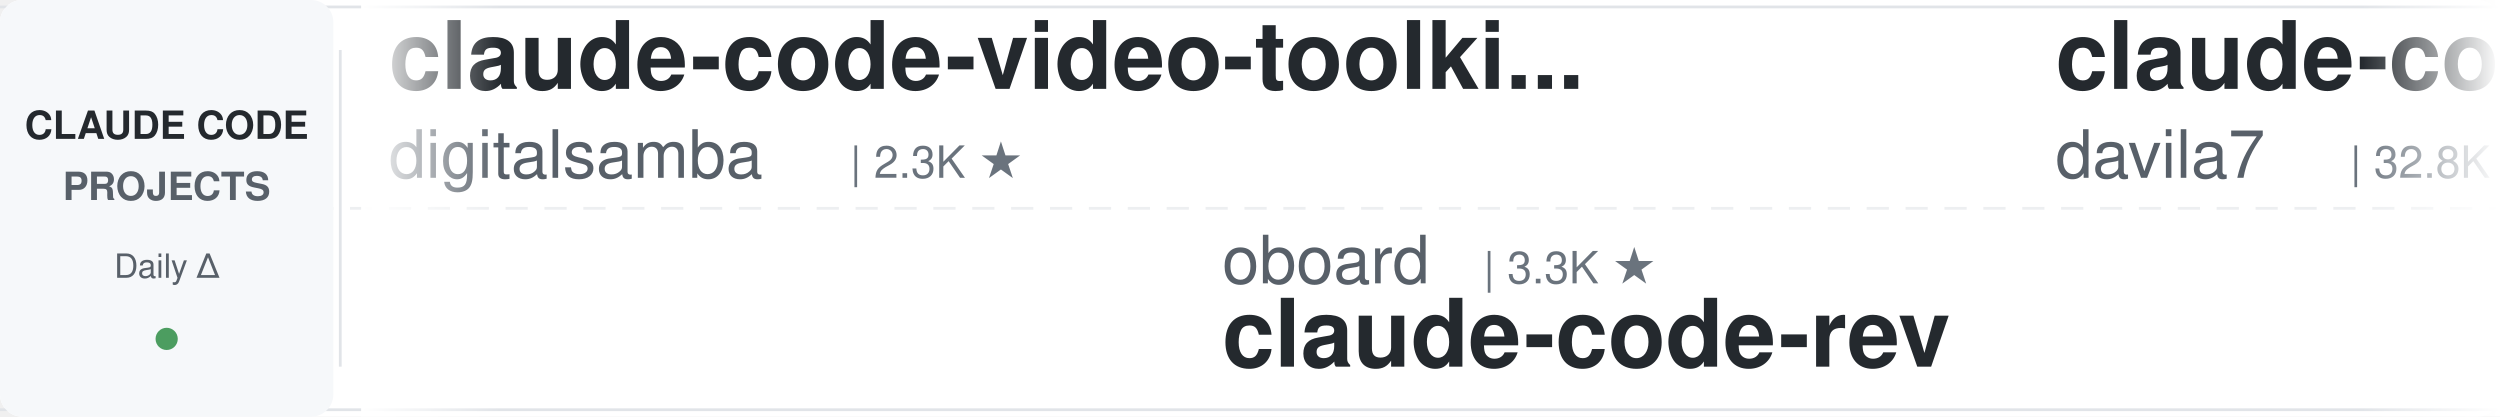
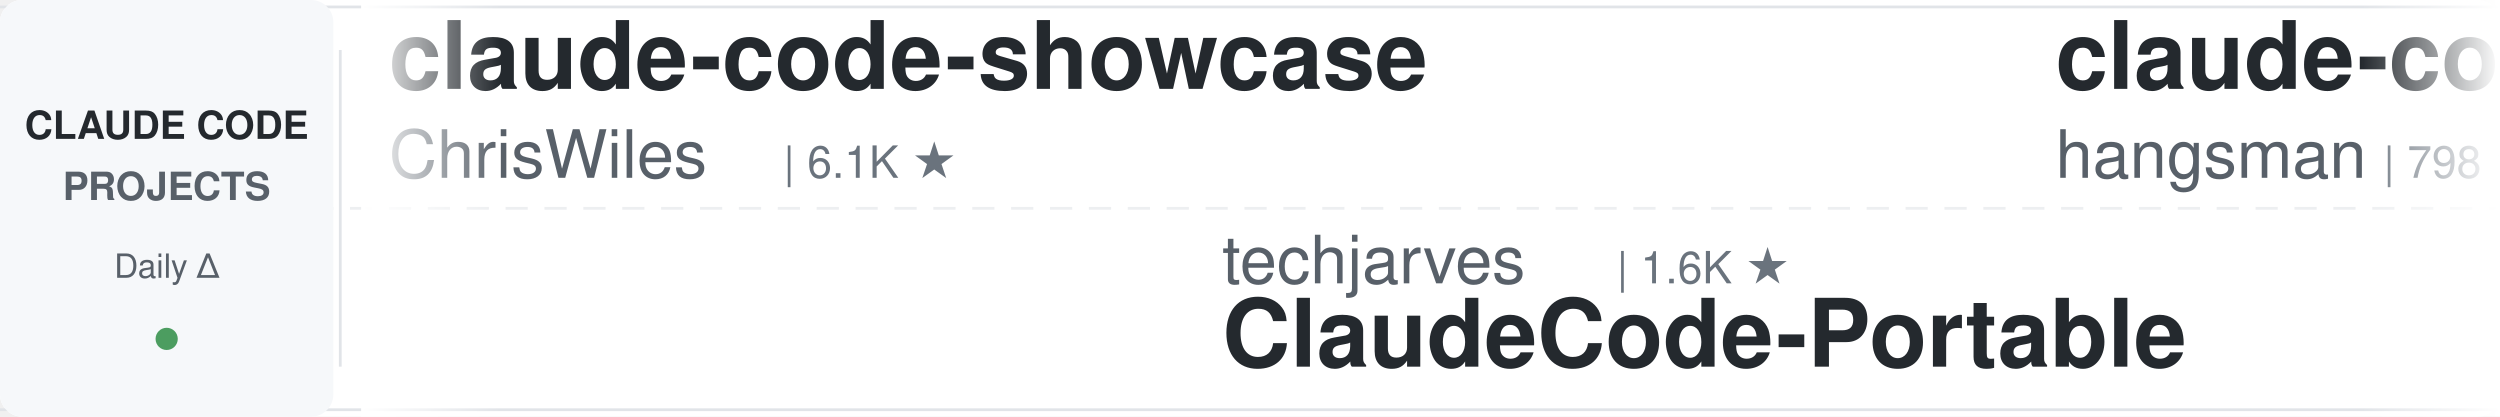
<svg xmlns="http://www.w3.org/2000/svg" width="900" height="150">
  <defs>
    <linearGradient id="leftFade" x1="0%" y1="0%" x2="100%" y2="0%">
      <stop offset="0%" style="stop-color:#ffffff;stop-opacity:1" />
      <stop offset="100%" style="stop-color:#ffffff;stop-opacity:0" />
    </linearGradient>
    <linearGradient id="rightFade" x1="0%" y1="0%" x2="100%" y2="0%">
      <stop offset="0%" style="stop-color:#ffffff;stop-opacity:0" />
      <stop offset="100%" style="stop-color:#ffffff;stop-opacity:1" />
    </linearGradient>
  </defs>
  <rect width="900" height="150" fill="#ffffff" rx="8" />
  <rect x="0" y="2" width="900" height="1" fill="#e1e4e8" />
  <rect x="0" y="147" width="900" height="1" fill="#e1e4e8" />
  <line x1="0" y1="75" x2="900" y2="75" stroke="#e1e4e8" stroke-width="1" stroke-dasharray="8 6" opacity="0.6" />
  <rect x="0" y="0" width="120" height="150" fill="#f6f8fa" rx="8" />
  <text x="60" y="50" font-family="-apple-system, BlinkMacSystemFont, 'Segoe UI', Helvetica, Arial, sans-serif" font-size="14" font-weight="600" fill="#24292e" text-anchor="middle">CLAUDE CODE</text>
  <text x="60" y="72" font-family="-apple-system, BlinkMacSystemFont, 'Segoe UI', Helvetica, Arial, sans-serif" font-size="14" font-weight="600" fill="#586069" text-anchor="middle">PROJECTS</text>
  <text x="60" y="100" font-family="-apple-system, BlinkMacSystemFont, 'Segoe UI', Helvetica, Arial, sans-serif" font-size="12" font-weight="500" fill="#586069" text-anchor="middle">Daily Δ</text>
  <circle cx="60" cy="122" r="4" fill="#22863a" opacity="0.8" />
  <rect x="122" y="18" width="1" height="114" fill="#e1e4e8" />
  <clipPath id="tickerClip">
    <rect x="130" y="0" width="770" height="150" />
  </clipPath>
  <g clip-path="url(#tickerClip)">
    <g id="tickerItems">
      <animateTransform attributeName="transform" attributeType="XML" type="translate" from="0 0" to="-3000 0" dur="54s" repeatCount="indefinite" />
      <g transform="translate(0, 0)">
-         <text x="140" y="32" font-family="-apple-system, BlinkMacSystemFont, 'Segoe UI', Helvetica, Arial, sans-serif" font-size="34" font-weight="600" fill="#24292e">claude-code-video-toolki...</text>
-         <text x="140" y="64" font-family="-apple-system, BlinkMacSystemFont, 'Segoe UI', Helvetica, Arial, sans-serif" font-size="24" font-weight="400" fill="#586069">digitalsamba</text>
-         <text x="306" y="64" font-family="-apple-system, BlinkMacSystemFont, 'Segoe UI', Helvetica, Arial, sans-serif" font-size="16" font-weight="500" fill="#6a737d">| 2.3K ★</text>
+         <text x="140" y="32" font-family="-apple-system, BlinkMacSystemFont, 'Segoe UI', Helvetica, Arial, sans-serif" font-size="34" font-weight="600" fill="#24292e">claude-code-showcase</text>
+         <text x="140" y="64" font-family="-apple-system, BlinkMacSystemFont, 'Segoe UI', Helvetica, Arial, sans-serif" font-size="24" font-weight="400" fill="#586069">ChrisWiles</text>
+         <text x="282" y="64" font-family="-apple-system, BlinkMacSystemFont, 'Segoe UI', Helvetica, Arial, sans-serif" font-size="16" font-weight="500" fill="#6a737d">| 6.1K ★</text>
      </g>
      <g transform="translate(300, 0)">
-         <text x="140" y="102" font-family="-apple-system, BlinkMacSystemFont, 'Segoe UI', Helvetica, Arial, sans-serif" font-size="24" font-weight="400" fill="#586069">oboard</text>
-         <text x="234" y="102" font-family="-apple-system, BlinkMacSystemFont, 'Segoe UI', Helvetica, Arial, sans-serif" font-size="16" font-weight="500" fill="#6a737d">| 3.3K ★</text>
-         <text x="140" y="132" font-family="-apple-system, BlinkMacSystemFont, 'Segoe UI', Helvetica, Arial, sans-serif" font-size="34" font-weight="600" fill="#24292e">claude-code-rev</text>
+         <text x="140" y="102" font-family="-apple-system, BlinkMacSystemFont, 'Segoe UI', Helvetica, Arial, sans-serif" font-size="24" font-weight="400" fill="#586069">techjarves</text>
+         <text x="282" y="102" font-family="-apple-system, BlinkMacSystemFont, 'Segoe UI', Helvetica, Arial, sans-serif" font-size="16" font-weight="500" fill="#6a737d">| 1.6K ★</text>
+         <text x="140" y="132" font-family="-apple-system, BlinkMacSystemFont, 'Segoe UI', Helvetica, Arial, sans-serif" font-size="34" font-weight="600" fill="#24292e">ClaudeCode-Portable</text>
      </g>
      <g transform="translate(600, 0)">
-         <text x="140" y="32" font-family="-apple-system, BlinkMacSystemFont, 'Segoe UI', Helvetica, Arial, sans-serif" font-size="34" font-weight="600" fill="#24292e">claude-code-templates</text>
-         <text x="140" y="64" font-family="-apple-system, BlinkMacSystemFont, 'Segoe UI', Helvetica, Arial, sans-serif" font-size="24" font-weight="400" fill="#586069">davila7</text>
-         <text x="246" y="64" font-family="-apple-system, BlinkMacSystemFont, 'Segoe UI', Helvetica, Arial, sans-serif" font-size="16" font-weight="500" fill="#6a737d">| 32.8K ★</text>
+         <text x="140" y="32" font-family="-apple-system, BlinkMacSystemFont, 'Segoe UI', Helvetica, Arial, sans-serif" font-size="34" font-weight="600" fill="#24292e">claude-code-source</text>
+         <text x="140" y="64" font-family="-apple-system, BlinkMacSystemFont, 'Segoe UI', Helvetica, Arial, sans-serif" font-size="24" font-weight="400" fill="#586069">hangsman</text>
+         <text x="258" y="64" font-family="-apple-system, BlinkMacSystemFont, 'Segoe UI', Helvetica, Arial, sans-serif" font-size="16" font-weight="500" fill="#6a737d">| 798 ★</text>
      </g>
      <g transform="translate(900, 0)">
-         <text x="140" y="102" font-family="-apple-system, BlinkMacSystemFont, 'Segoe UI', Helvetica, Arial, sans-serif" font-size="24" font-weight="400" fill="#586069">Windy3f3f3f3f</text>
-         <text x="318" y="102" font-family="-apple-system, BlinkMacSystemFont, 'Segoe UI', Helvetica, Arial, sans-serif" font-size="16" font-weight="500" fill="#6a737d">| 3.8K ★</text>
-         <text x="140" y="132" font-family="-apple-system, BlinkMacSystemFont, 'Segoe UI', Helvetica, Arial, sans-serif" font-size="34" font-weight="600" fill="#24292e">how-claude-code-works</text>
+         <text x="140" y="102" font-family="-apple-system, BlinkMacSystemFont, 'Segoe UI', Helvetica, Arial, sans-serif" font-size="24" font-weight="400" fill="#586069">WorldFlowAI</text>
+         <text x="294" y="102" font-family="-apple-system, BlinkMacSystemFont, 'Segoe UI', Helvetica, Arial, sans-serif" font-size="16" font-weight="500" fill="#6a737d">| 5.1K ★</text>
+         <text x="140" y="132" font-family="-apple-system, BlinkMacSystemFont, 'Segoe UI', Helvetica, Arial, sans-serif" font-size="34" font-weight="600" fill="#24292e">everything-claude-code</text>
      </g>
      <g transform="translate(1200, 0)">
-         <text x="140" y="32" font-family="-apple-system, BlinkMacSystemFont, 'Segoe UI', Helvetica, Arial, sans-serif" font-size="34" font-weight="600" fill="#24292e">claude-code-base-action</text>
-         <text x="140" y="64" font-family="-apple-system, BlinkMacSystemFont, 'Segoe UI', Helvetica, Arial, sans-serif" font-size="24" font-weight="400" fill="#586069">anthropics</text>
-         <text x="282" y="64" font-family="-apple-system, BlinkMacSystemFont, 'Segoe UI', Helvetica, Arial, sans-serif" font-size="16" font-weight="500" fill="#6a737d">| 1.0K ★</text>
+         <text x="140" y="32" font-family="-apple-system, BlinkMacSystemFont, 'Segoe UI', Helvetica, Arial, sans-serif" font-size="34" font-weight="600" fill="#24292e">claude-code-telegram</text>
+         <text x="140" y="64" font-family="-apple-system, BlinkMacSystemFont, 'Segoe UI', Helvetica, Arial, sans-serif" font-size="24" font-weight="400" fill="#586069">overwirehq</text>
+         <text x="282" y="64" font-family="-apple-system, BlinkMacSystemFont, 'Segoe UI', Helvetica, Arial, sans-serif" font-size="16" font-weight="500" fill="#6a737d">| 2.8K ★</text>
      </g>
      <g transform="translate(1500, 0)">
-         <text x="140" y="102" font-family="-apple-system, BlinkMacSystemFont, 'Segoe UI', Helvetica, Arial, sans-serif" font-size="24" font-weight="400" fill="#586069">VILA-Lab</text>
-         <text x="258" y="102" font-family="-apple-system, BlinkMacSystemFont, 'Segoe UI', Helvetica, Arial, sans-serif" font-size="16" font-weight="500" fill="#6a737d">| 2.2K ★</text>
-         <text x="140" y="132" font-family="-apple-system, BlinkMacSystemFont, 'Segoe UI', Helvetica, Arial, sans-serif" font-size="34" font-weight="600" fill="#24292e">Dive-into-Claude-Code</text>
+         <text x="140" y="102" font-family="-apple-system, BlinkMacSystemFont, 'Segoe UI', Helvetica, Arial, sans-serif" font-size="24" font-weight="400" fill="#586069">ccplugins</text>
+         <text x="270" y="102" font-family="-apple-system, BlinkMacSystemFont, 'Segoe UI', Helvetica, Arial, sans-serif" font-size="16" font-weight="500" fill="#6a737d">| 977 ★</text>
+         <text x="140" y="132" font-family="-apple-system, BlinkMacSystemFont, 'Segoe UI', Helvetica, Arial, sans-serif" font-size="34" font-weight="600" fill="#24292e">awesome-claude-code-plug...</text>
      </g>
      <g transform="translate(1800, 0)">
-         <text x="140" y="32" font-family="-apple-system, BlinkMacSystemFont, 'Segoe UI', Helvetica, Arial, sans-serif" font-size="34" font-weight="600" fill="#24292e">claude-code-rust</text>
-         <text x="140" y="64" font-family="-apple-system, BlinkMacSystemFont, 'Segoe UI', Helvetica, Arial, sans-serif" font-size="24" font-weight="400" fill="#586069">lorryjovens-hub</text>
-         <text x="342" y="64" font-family="-apple-system, BlinkMacSystemFont, 'Segoe UI', Helvetica, Arial, sans-serif" font-size="16" font-weight="500" fill="#6a737d">| 1.7K ★</text>
+         <text x="140" y="32" font-family="-apple-system, BlinkMacSystemFont, 'Segoe UI', Helvetica, Arial, sans-serif" font-size="34" font-weight="600" fill="#24292e">learn-claude-code</text>
+         <text x="140" y="64" font-family="-apple-system, BlinkMacSystemFont, 'Segoe UI', Helvetica, Arial, sans-serif" font-size="24" font-weight="400" fill="#586069">shareAI-lab</text>
+         <text x="294" y="64" font-family="-apple-system, BlinkMacSystemFont, 'Segoe UI', Helvetica, Arial, sans-serif" font-size="16" font-weight="500" fill="#6a737d">| 78.9K ★</text>
      </g>
      <g transform="translate(2100, 0)">
-         <text x="140" y="102" font-family="-apple-system, BlinkMacSystemFont, 'Segoe UI', Helvetica, Arial, sans-serif" font-size="24" font-weight="400" fill="#586069">Donchitos</text>
-         <text x="270" y="102" font-family="-apple-system, BlinkMacSystemFont, 'Segoe UI', Helvetica, Arial, sans-serif" font-size="16" font-weight="500" fill="#6a737d">| 27.0K ★</text>
-         <text x="140" y="132" font-family="-apple-system, BlinkMacSystemFont, 'Segoe UI', Helvetica, Arial, sans-serif" font-size="34" font-weight="600" fill="#24292e">Claude-Code-Game-Studios</text>
+         <text x="140" y="102" font-family="-apple-system, BlinkMacSystemFont, 'Segoe UI', Helvetica, Arial, sans-serif" font-size="24" font-weight="400" fill="#586069">wanshuiyin</text>
+         <text x="282" y="102" font-family="-apple-system, BlinkMacSystemFont, 'Segoe UI', Helvetica, Arial, sans-serif" font-size="16" font-weight="500" fill="#6a737d">| 17.8K ★</text>
+         <text x="140" y="132" font-family="-apple-system, BlinkMacSystemFont, 'Segoe UI', Helvetica, Arial, sans-serif" font-size="34" font-weight="600" fill="#24292e">Auto-claude-code-researc...</text>
      </g>
      <g transform="translate(2400, 0)">
-         <text x="140" y="32" font-family="-apple-system, BlinkMacSystemFont, 'Segoe UI', Helvetica, Arial, sans-serif" font-size="34" font-weight="600" fill="#24292e">claude-code-transcripts</text>
-         <text x="140" y="64" font-family="-apple-system, BlinkMacSystemFont, 'Segoe UI', Helvetica, Arial, sans-serif" font-size="24" font-weight="400" fill="#586069">simonw</text>
-         <text x="234" y="64" font-family="-apple-system, BlinkMacSystemFont, 'Segoe UI', Helvetica, Arial, sans-serif" font-size="16" font-weight="500" fill="#6a737d">| 1.7K ★</text>
+         <text x="140" y="32" font-family="-apple-system, BlinkMacSystemFont, 'Segoe UI', Helvetica, Arial, sans-serif" font-size="34" font-weight="600" fill="#24292e">claude-code-reverse</text>
+         <text x="140" y="64" font-family="-apple-system, BlinkMacSystemFont, 'Segoe UI', Helvetica, Arial, sans-serif" font-size="24" font-weight="400" fill="#586069">Yuyz0112</text>
+         <text x="258" y="64" font-family="-apple-system, BlinkMacSystemFont, 'Segoe UI', Helvetica, Arial, sans-serif" font-size="16" font-weight="500" fill="#6a737d">| 2.4K ★</text>
      </g>
      <g transform="translate(2700, 0)">
-         <text x="140" y="102" font-family="-apple-system, BlinkMacSystemFont, 'Segoe UI', Helvetica, Arial, sans-serif" font-size="24" font-weight="400" fill="#586069">Yeachan-Heo</text>
-         <text x="294" y="102" font-family="-apple-system, BlinkMacSystemFont, 'Segoe UI', Helvetica, Arial, sans-serif" font-size="16" font-weight="500" fill="#6a737d">| 40.1K ★</text>
-         <text x="140" y="132" font-family="-apple-system, BlinkMacSystemFont, 'Segoe UI', Helvetica, Arial, sans-serif" font-size="34" font-weight="600" fill="#24292e">oh-my-claudecode</text>
+         <text x="140" y="102" font-family="-apple-system, BlinkMacSystemFont, 'Segoe UI', Helvetica, Arial, sans-serif" font-size="24" font-weight="400" fill="#586069">davila7</text>
+         <text x="246" y="102" font-family="-apple-system, BlinkMacSystemFont, 'Segoe UI', Helvetica, Arial, sans-serif" font-size="16" font-weight="500" fill="#6a737d">| 32.8K ★</text>
+         <text x="140" y="132" font-family="-apple-system, BlinkMacSystemFont, 'Segoe UI', Helvetica, Arial, sans-serif" font-size="34" font-weight="600" fill="#24292e">claude-code-templates</text>
      </g>
      <g transform="translate(3000, 0)">
-         <text x="140" y="32" font-family="-apple-system, BlinkMacSystemFont, 'Segoe UI', Helvetica, Arial, sans-serif" font-size="34" font-weight="600" fill="#24292e">claude-code-video-toolki...</text>
-         <text x="140" y="64" font-family="-apple-system, BlinkMacSystemFont, 'Segoe UI', Helvetica, Arial, sans-serif" font-size="24" font-weight="400" fill="#586069">digitalsamba</text>
-         <text x="306" y="64" font-family="-apple-system, BlinkMacSystemFont, 'Segoe UI', Helvetica, Arial, sans-serif" font-size="16" font-weight="500" fill="#6a737d">| 2.3K ★</text>
+         <text x="140" y="32" font-family="-apple-system, BlinkMacSystemFont, 'Segoe UI', Helvetica, Arial, sans-serif" font-size="34" font-weight="600" fill="#24292e">claude-code-showcase</text>
+         <text x="140" y="64" font-family="-apple-system, BlinkMacSystemFont, 'Segoe UI', Helvetica, Arial, sans-serif" font-size="24" font-weight="400" fill="#586069">ChrisWiles</text>
+         <text x="282" y="64" font-family="-apple-system, BlinkMacSystemFont, 'Segoe UI', Helvetica, Arial, sans-serif" font-size="16" font-weight="500" fill="#6a737d">| 6.1K ★</text>
      </g>
      <g transform="translate(3300, 0)">
-         <text x="140" y="102" font-family="-apple-system, BlinkMacSystemFont, 'Segoe UI', Helvetica, Arial, sans-serif" font-size="24" font-weight="400" fill="#586069">oboard</text>
-         <text x="234" y="102" font-family="-apple-system, BlinkMacSystemFont, 'Segoe UI', Helvetica, Arial, sans-serif" font-size="16" font-weight="500" fill="#6a737d">| 3.3K ★</text>
-         <text x="140" y="132" font-family="-apple-system, BlinkMacSystemFont, 'Segoe UI', Helvetica, Arial, sans-serif" font-size="34" font-weight="600" fill="#24292e">claude-code-rev</text>
+         <text x="140" y="102" font-family="-apple-system, BlinkMacSystemFont, 'Segoe UI', Helvetica, Arial, sans-serif" font-size="24" font-weight="400" fill="#586069">techjarves</text>
+         <text x="282" y="102" font-family="-apple-system, BlinkMacSystemFont, 'Segoe UI', Helvetica, Arial, sans-serif" font-size="16" font-weight="500" fill="#6a737d">| 1.6K ★</text>
+         <text x="140" y="132" font-family="-apple-system, BlinkMacSystemFont, 'Segoe UI', Helvetica, Arial, sans-serif" font-size="34" font-weight="600" fill="#24292e">ClaudeCode-Portable</text>
      </g>
      <g transform="translate(3600, 0)">
-         <text x="140" y="32" font-family="-apple-system, BlinkMacSystemFont, 'Segoe UI', Helvetica, Arial, sans-serif" font-size="34" font-weight="600" fill="#24292e">claude-code-templates</text>
-         <text x="140" y="64" font-family="-apple-system, BlinkMacSystemFont, 'Segoe UI', Helvetica, Arial, sans-serif" font-size="24" font-weight="400" fill="#586069">davila7</text>
-         <text x="246" y="64" font-family="-apple-system, BlinkMacSystemFont, 'Segoe UI', Helvetica, Arial, sans-serif" font-size="16" font-weight="500" fill="#6a737d">| 32.8K ★</text>
+         <text x="140" y="32" font-family="-apple-system, BlinkMacSystemFont, 'Segoe UI', Helvetica, Arial, sans-serif" font-size="34" font-weight="600" fill="#24292e">claude-code-source</text>
+         <text x="140" y="64" font-family="-apple-system, BlinkMacSystemFont, 'Segoe UI', Helvetica, Arial, sans-serif" font-size="24" font-weight="400" fill="#586069">hangsman</text>
+         <text x="258" y="64" font-family="-apple-system, BlinkMacSystemFont, 'Segoe UI', Helvetica, Arial, sans-serif" font-size="16" font-weight="500" fill="#6a737d">| 798 ★</text>
      </g>
      <g transform="translate(3900, 0)">
-         <text x="140" y="102" font-family="-apple-system, BlinkMacSystemFont, 'Segoe UI', Helvetica, Arial, sans-serif" font-size="24" font-weight="400" fill="#586069">Windy3f3f3f3f</text>
-         <text x="318" y="102" font-family="-apple-system, BlinkMacSystemFont, 'Segoe UI', Helvetica, Arial, sans-serif" font-size="16" font-weight="500" fill="#6a737d">| 3.8K ★</text>
-         <text x="140" y="132" font-family="-apple-system, BlinkMacSystemFont, 'Segoe UI', Helvetica, Arial, sans-serif" font-size="34" font-weight="600" fill="#24292e">how-claude-code-works</text>
+         <text x="140" y="102" font-family="-apple-system, BlinkMacSystemFont, 'Segoe UI', Helvetica, Arial, sans-serif" font-size="24" font-weight="400" fill="#586069">WorldFlowAI</text>
+         <text x="294" y="102" font-family="-apple-system, BlinkMacSystemFont, 'Segoe UI', Helvetica, Arial, sans-serif" font-size="16" font-weight="500" fill="#6a737d">| 5.1K ★</text>
+         <text x="140" y="132" font-family="-apple-system, BlinkMacSystemFont, 'Segoe UI', Helvetica, Arial, sans-serif" font-size="34" font-weight="600" fill="#24292e">everything-claude-code</text>
      </g>
    </g>
  </g>
  <rect x="130" y="0" width="50" height="150" fill="url(#leftFade)" />
  <rect x="850" y="0" width="50" height="150" fill="url(#rightFade)" />
</svg>
